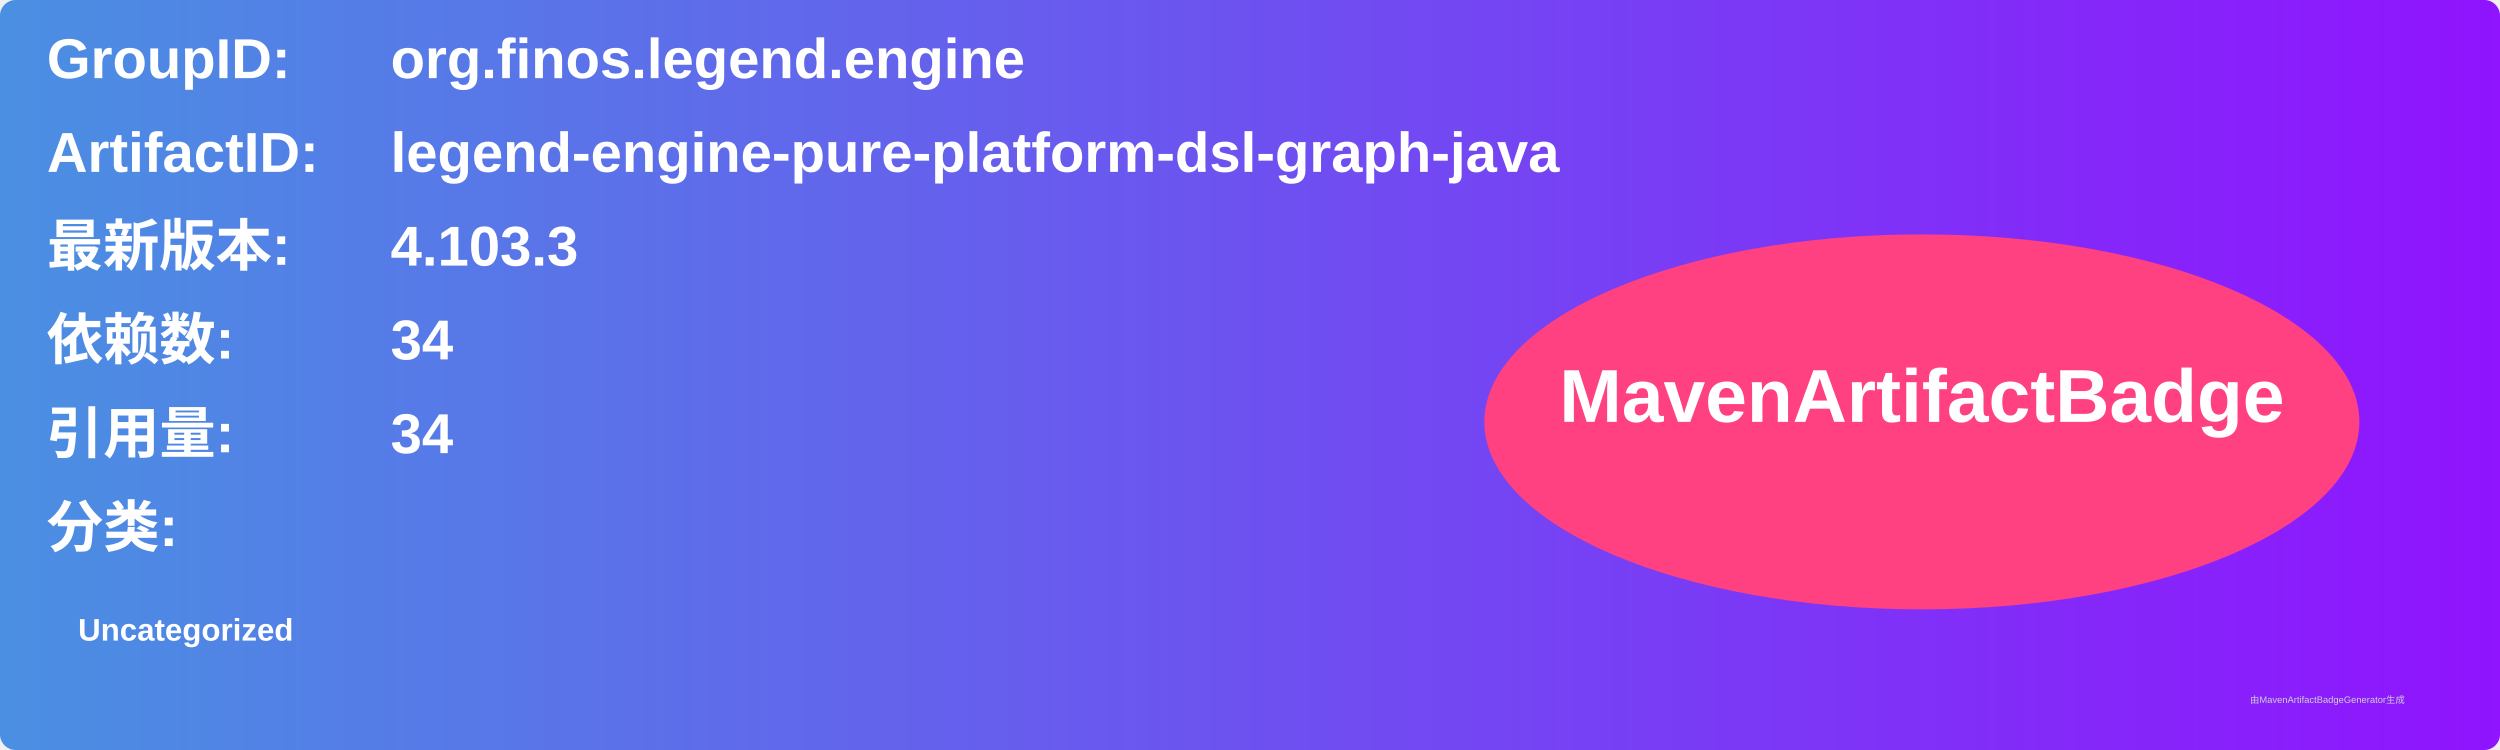
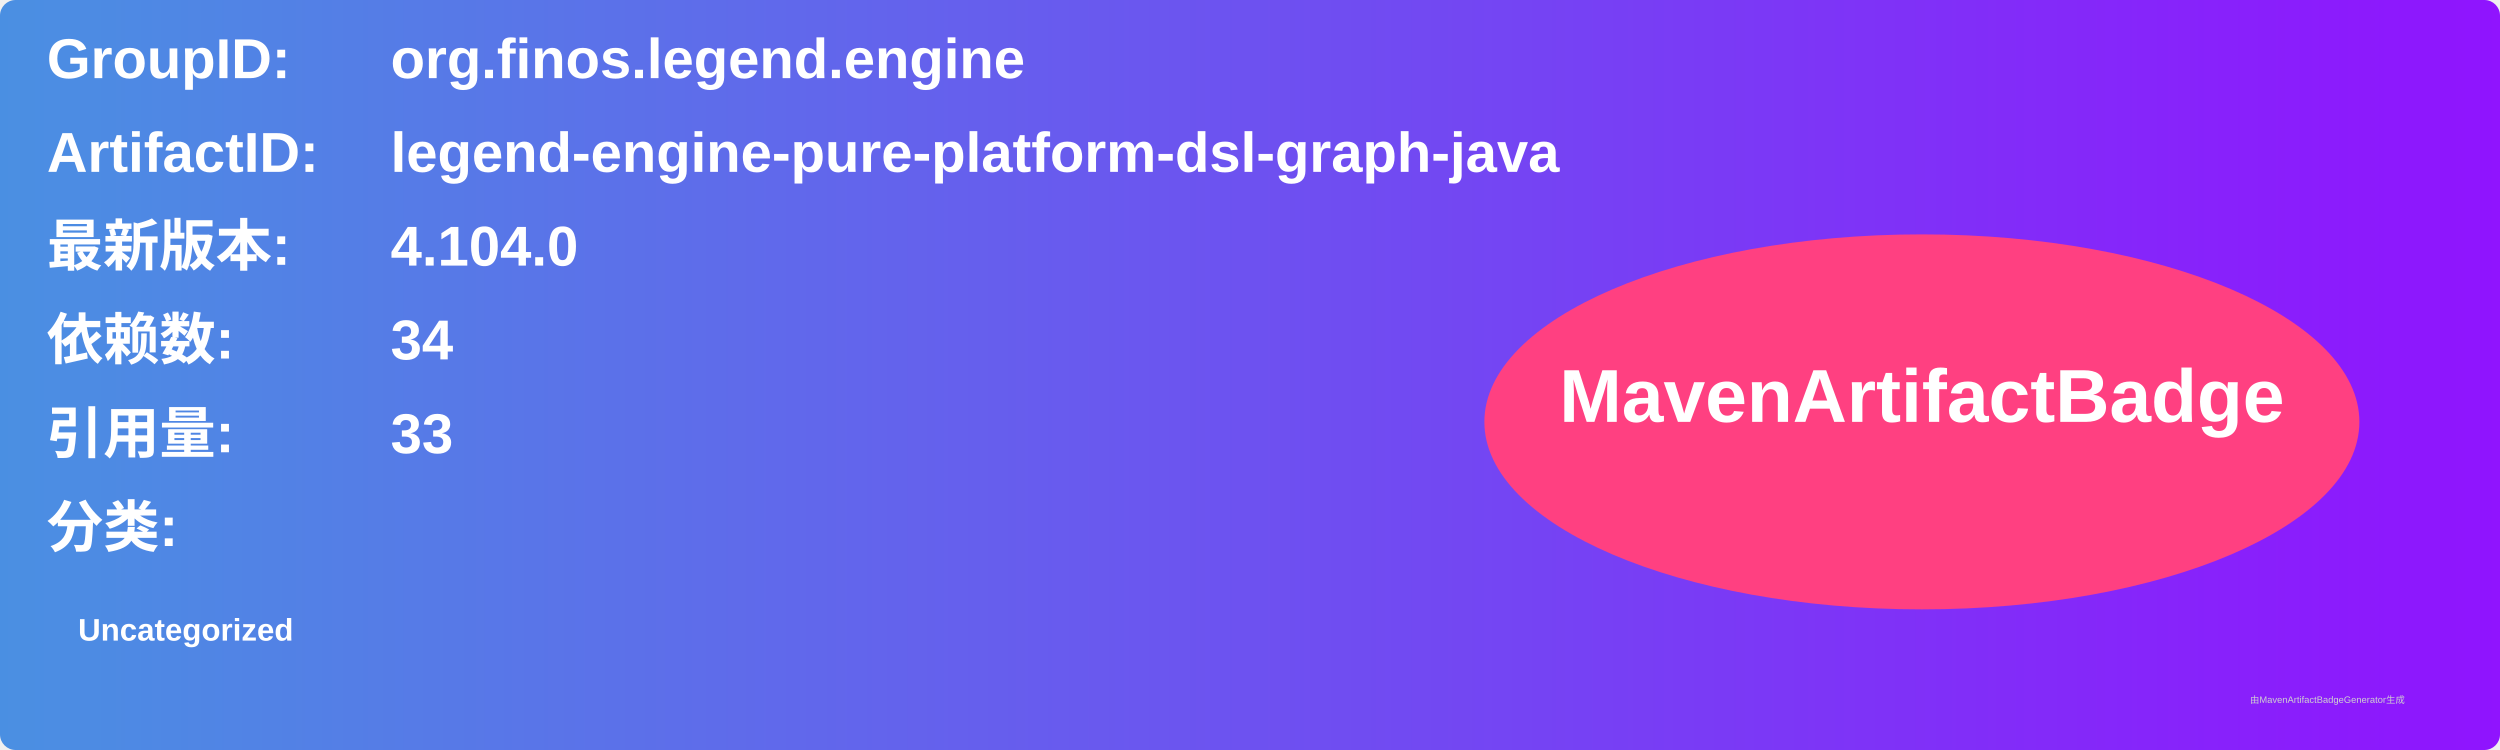
<svg xmlns="http://www.w3.org/2000/svg" width="800" height="240" viewBox="0 0 800 240">
  <linearGradient id="grad" x1="0%" y1="0%" x2="100%" y2="0%">
    <stop offset="0%" stop-color="#4a90e2" />
    <stop offset="100%" stop-color="#9013fe" />
  </linearGradient>
  <rect width="100%" height="100%" rx="5" ry="5" fill="url(#grad)" />
  <g transform="translate(15, 15)">
    <text x="0" y="10" font-family="Arial" font-size="18" fill="white" font-weight="bold" width="260">GroupID:</text>
    <text x="110" y="10" font-family="Arial" font-size="18" fill="white" font-weight="bold" width="460">org.finos.legend.engine</text>
    <text x="0" y="40" font-family="Arial" font-size="18" fill="white" font-weight="bold" width="260">ArtifactID:</text>
    <text x="110" y="40" font-family="Arial" font-size="18" fill="white" font-weight="bold" width="460">legend-engine-pure-platform-dsl-graph-java</text>
    <text x="0" y="70" font-family="Arial" font-size="18" fill="white" font-weight="bold">最新版本:</text>
    <text x="110" y="70" font-family="Arial" font-size="18" fill="white" font-weight="bold">
-       <tspan font-weight="bold">4.103.3</tspan>
+       <tspan font-weight="bold">4.104.0</tspan>
    </text>
    <text x="0" y="100" font-family="Arial" font-size="18" fill="white" font-weight="bold">依赖数: </text>
    <text x="110" y="100" font-family="Arial" font-size="18" fill="white">
      <tspan font-weight="bold">34</tspan>
    </text>
    <text x="0" y="130" font-family="Arial" font-size="18" fill="white" font-weight="bold">引用量: </text>
    <text x="110" y="130" font-family="Arial" font-size="18" fill="white">
-       <tspan font-weight="bold">34</tspan>
+       <tspan font-weight="bold">33</tspan>
    </text>
    <text x="0" y="160" font-family="Arial" font-size="18" fill="white" font-weight="bold">分类:</text>
    <text x="10" y="190" font-family="Arial" font-size="10" fill="white">
      <tspan font-weight="bold">Uncategorized</tspan>
    </text>
    <ellipse cx="600" cy="120" rx="140" ry="60" fill="#ff4081" />
    <text x="600" y="120" text-anchor="middle" font-family="Arial" font-size="24" fill="white" font-weight="bold">MavenArtifactBadge</text>
  </g>
  <text x="720" y="225" font-family="Arial" font-size="3" fill="#d0d0d0">由MavenArtifactBadgeGenerator生成</text>
</svg>
